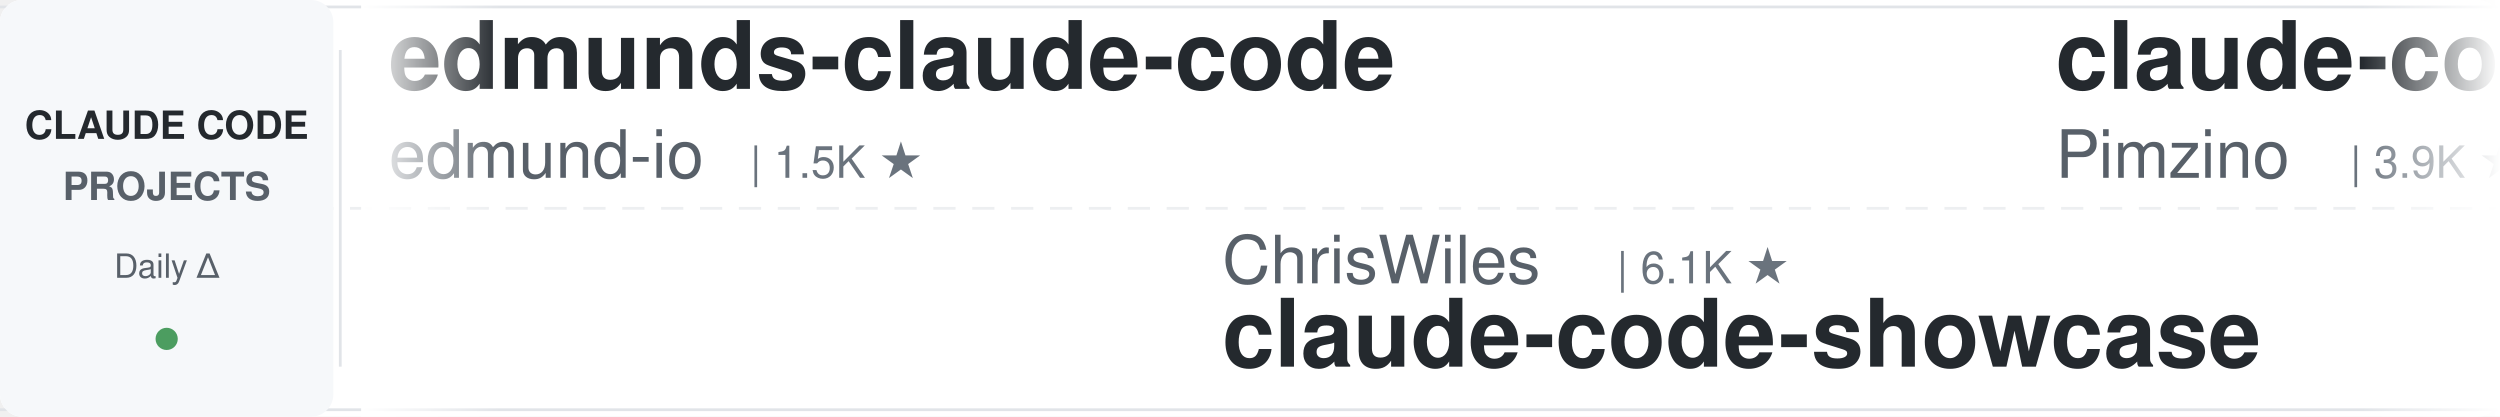
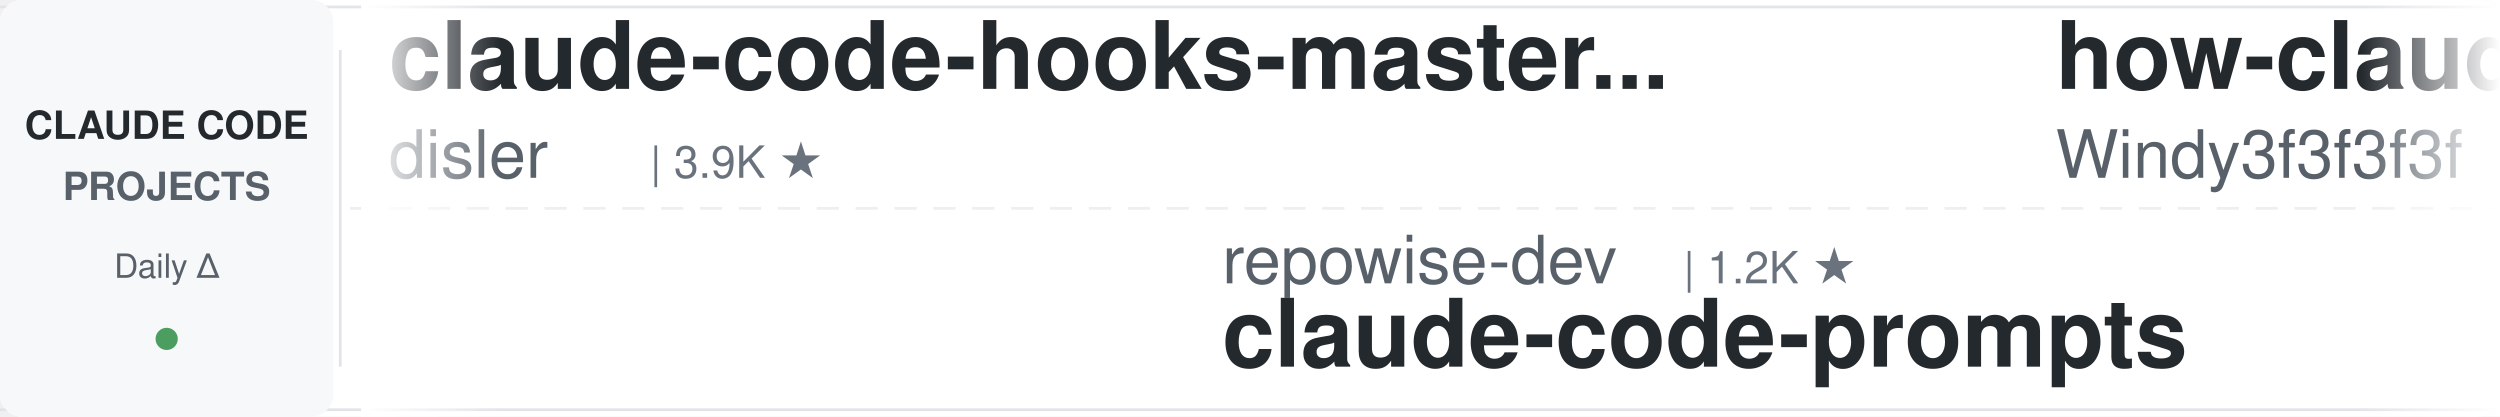
<svg xmlns="http://www.w3.org/2000/svg" width="900" height="150">
  <defs>
    <linearGradient id="leftFade" x1="0%" y1="0%" x2="100%" y2="0%">
      <stop offset="0%" style="stop-color:#ffffff;stop-opacity:1" />
      <stop offset="100%" style="stop-color:#ffffff;stop-opacity:0" />
    </linearGradient>
    <linearGradient id="rightFade" x1="0%" y1="0%" x2="100%" y2="0%">
      <stop offset="0%" style="stop-color:#ffffff;stop-opacity:0" />
      <stop offset="100%" style="stop-color:#ffffff;stop-opacity:1" />
    </linearGradient>
  </defs>
  <rect width="900" height="150" fill="#ffffff" rx="8" />
  <rect x="0" y="2" width="900" height="1" fill="#e1e4e8" />
  <rect x="0" y="147" width="900" height="1" fill="#e1e4e8" />
  <line x1="0" y1="75" x2="900" y2="75" stroke="#e1e4e8" stroke-width="1" stroke-dasharray="8 6" opacity="0.6" />
  <rect x="0" y="0" width="120" height="150" fill="#f6f8fa" rx="8" />
  <text x="60" y="50" font-family="-apple-system, BlinkMacSystemFont, 'Segoe UI', Helvetica, Arial, sans-serif" font-size="14" font-weight="600" fill="#24292e" text-anchor="middle">CLAUDE CODE</text>
  <text x="60" y="72" font-family="-apple-system, BlinkMacSystemFont, 'Segoe UI', Helvetica, Arial, sans-serif" font-size="14" font-weight="600" fill="#586069" text-anchor="middle">PROJECTS</text>
  <text x="60" y="100" font-family="-apple-system, BlinkMacSystemFont, 'Segoe UI', Helvetica, Arial, sans-serif" font-size="12" font-weight="500" fill="#586069" text-anchor="middle">Daily Δ</text>
  <circle cx="60" cy="122" r="4" fill="#22863a" opacity="0.8" />
  <rect x="122" y="18" width="1" height="114" fill="#e1e4e8" />
  <clipPath id="tickerClip">
    <rect x="130" y="0" width="770" height="150" />
  </clipPath>
  <g clip-path="url(#tickerClip)">
    <g id="tickerItems">
      <animateTransform attributeName="transform" attributeType="XML" type="translate" from="0 0" to="-3000 0" dur="54s" repeatCount="indefinite" />
      <g transform="translate(0, 0)">
-         <text x="140" y="32" font-family="-apple-system, BlinkMacSystemFont, 'Segoe UI', Helvetica, Arial, sans-serif" font-size="34" font-weight="600" fill="#24292e">edmunds-claude-code</text>
-         <text x="140" y="64" font-family="-apple-system, BlinkMacSystemFont, 'Segoe UI', Helvetica, Arial, sans-serif" font-size="24" font-weight="400" fill="#586069">edmund-io</text>
-         <text x="270" y="64" font-family="-apple-system, BlinkMacSystemFont, 'Segoe UI', Helvetica, Arial, sans-serif" font-size="16" font-weight="500" fill="#6a737d">| 1.5K ★</text>
+         <text x="140" y="32" font-family="-apple-system, BlinkMacSystemFont, 'Segoe UI', Helvetica, Arial, sans-serif" font-size="34" font-weight="600" fill="#24292e">claude-code-hooks-master...</text>
+         <text x="140" y="64" font-family="-apple-system, BlinkMacSystemFont, 'Segoe UI', Helvetica, Arial, sans-serif" font-size="24" font-weight="400" fill="#586069">disler</text>
+         <text x="234" y="64" font-family="-apple-system, BlinkMacSystemFont, 'Segoe UI', Helvetica, Arial, sans-serif" font-size="16" font-weight="500" fill="#6a737d">| 3.9K ★</text>
      </g>
      <g transform="translate(300, 0)">
+         <text x="140" y="102" font-family="-apple-system, BlinkMacSystemFont, 'Segoe UI', Helvetica, Arial, sans-serif" font-size="24" font-weight="400" fill="#586069">repowise-dev</text>
+         <text x="306" y="102" font-family="-apple-system, BlinkMacSystemFont, 'Segoe UI', Helvetica, Arial, sans-serif" font-size="16" font-weight="500" fill="#6a737d">| 1.2K ★</text>
+         <text x="140" y="132" font-family="-apple-system, BlinkMacSystemFont, 'Segoe UI', Helvetica, Arial, sans-serif" font-size="34" font-weight="600" fill="#24292e">claude-code-prompts</text>
+       </g>
+       <g transform="translate(600, 0)">
+         <text x="140" y="32" font-family="-apple-system, BlinkMacSystemFont, 'Segoe UI', Helvetica, Arial, sans-serif" font-size="34" font-weight="600" fill="#24292e">how-claude-code-works</text>
+         <text x="140" y="64" font-family="-apple-system, BlinkMacSystemFont, 'Segoe UI', Helvetica, Arial, sans-serif" font-size="24" font-weight="400" fill="#586069">Windy3f3f3f3f</text>
+         <text x="318" y="64" font-family="-apple-system, BlinkMacSystemFont, 'Segoe UI', Helvetica, Arial, sans-serif" font-size="16" font-weight="500" fill="#6a737d">| 3.8K ★</text>
+       </g>
+       <g transform="translate(900, 0)">
+         <text x="140" y="102" font-family="-apple-system, BlinkMacSystemFont, 'Segoe UI', Helvetica, Arial, sans-serif" font-size="24" font-weight="400" fill="#586069">ykdojo</text>
+         <text x="234" y="102" font-family="-apple-system, BlinkMacSystemFont, 'Segoe UI', Helvetica, Arial, sans-serif" font-size="16" font-weight="500" fill="#6a737d">| 10.3K ★</text>
+         <text x="140" y="132" font-family="-apple-system, BlinkMacSystemFont, 'Segoe UI', Helvetica, Arial, sans-serif" font-size="34" font-weight="600" fill="#24292e">claude-code-tips</text>
+       </g>
+       <g transform="translate(1200, 0)">
+         <text x="140" y="32" font-family="-apple-system, BlinkMacSystemFont, 'Segoe UI', Helvetica, Arial, sans-serif" font-size="34" font-weight="600" fill="#24292e">claude-code-workflows</text>
+         <text x="140" y="64" font-family="-apple-system, BlinkMacSystemFont, 'Segoe UI', Helvetica, Arial, sans-serif" font-size="24" font-weight="400" fill="#586069">OneRedOak</text>
+         <text x="270" y="64" font-family="-apple-system, BlinkMacSystemFont, 'Segoe UI', Helvetica, Arial, sans-serif" font-size="16" font-weight="500" fill="#6a737d">| 3.9K ★</text>
+       </g>
+       <g transform="translate(1500, 0)">
+         <text x="140" y="102" font-family="-apple-system, BlinkMacSystemFont, 'Segoe UI', Helvetica, Arial, sans-serif" font-size="24" font-weight="400" fill="#586069">rohitg00</text>
+         <text x="258" y="102" font-family="-apple-system, BlinkMacSystemFont, 'Segoe UI', Helvetica, Arial, sans-serif" font-size="16" font-weight="500" fill="#6a737d">| 2.7K ★</text>
+         <text x="140" y="132" font-family="-apple-system, BlinkMacSystemFont, 'Segoe UI', Helvetica, Arial, sans-serif" font-size="34" font-weight="600" fill="#24292e">awesome-claude-code-tool...</text>
+       </g>
+       <g transform="translate(1800, 0)">
+         <text x="140" y="32" font-family="-apple-system, BlinkMacSystemFont, 'Segoe UI', Helvetica, Arial, sans-serif" font-size="34" font-weight="600" fill="#24292e">claude-code-router</text>
+         <text x="140" y="64" font-family="-apple-system, BlinkMacSystemFont, 'Segoe UI', Helvetica, Arial, sans-serif" font-size="24" font-weight="400" fill="#586069">musistudio</text>
+         <text x="282" y="64" font-family="-apple-system, BlinkMacSystemFont, 'Segoe UI', Helvetica, Arial, sans-serif" font-size="16" font-weight="500" fill="#6a737d">| 37.8K ★</text>
+       </g>
+       <g transform="translate(2100, 0)">
        <text x="140" y="102" font-family="-apple-system, BlinkMacSystemFont, 'Segoe UI', Helvetica, Arial, sans-serif" font-size="24" font-weight="400" fill="#586069">ChrisWiles</text>
        <text x="282" y="102" font-family="-apple-system, BlinkMacSystemFont, 'Segoe UI', Helvetica, Arial, sans-serif" font-size="16" font-weight="500" fill="#6a737d">| 6.1K ★</text>
        <text x="140" y="132" font-family="-apple-system, BlinkMacSystemFont, 'Segoe UI', Helvetica, Arial, sans-serif" font-size="34" font-weight="600" fill="#24292e">claude-code-showcase</text>
      </g>
-       <g transform="translate(600, 0)">
-         <text x="140" y="32" font-family="-apple-system, BlinkMacSystemFont, 'Segoe UI', Helvetica, Arial, sans-serif" font-size="34" font-weight="600" fill="#24292e">claude-code-spec-workflo...</text>
-         <text x="140" y="64" font-family="-apple-system, BlinkMacSystemFont, 'Segoe UI', Helvetica, Arial, sans-serif" font-size="24" font-weight="400" fill="#586069">Pimzino</text>
-         <text x="246" y="64" font-family="-apple-system, BlinkMacSystemFont, 'Segoe UI', Helvetica, Arial, sans-serif" font-size="16" font-weight="500" fill="#6a737d">| 3.9K ★</text>
+       <g transform="translate(2400, 0)">
+         <text x="140" y="32" font-family="-apple-system, BlinkMacSystemFont, 'Segoe UI', Helvetica, Arial, sans-serif" font-size="34" font-weight="600" fill="#24292e">claude-code-security-rev...</text>
+         <text x="140" y="64" font-family="-apple-system, BlinkMacSystemFont, 'Segoe UI', Helvetica, Arial, sans-serif" font-size="24" font-weight="400" fill="#586069">anthropics</text>
+         <text x="282" y="64" font-family="-apple-system, BlinkMacSystemFont, 'Segoe UI', Helvetica, Arial, sans-serif" font-size="16" font-weight="500" fill="#6a737d">| 6.5K ★</text>
      </g>
-       <g transform="translate(900, 0)">
-         <text x="140" y="102" font-family="-apple-system, BlinkMacSystemFont, 'Segoe UI', Helvetica, Arial, sans-serif" font-size="24" font-weight="400" fill="#586069">Windy3f3f3f3f</text>
-         <text x="318" y="102" font-family="-apple-system, BlinkMacSystemFont, 'Segoe UI', Helvetica, Arial, sans-serif" font-size="16" font-weight="500" fill="#6a737d">| 3.8K ★</text>
-         <text x="140" y="132" font-family="-apple-system, BlinkMacSystemFont, 'Segoe UI', Helvetica, Arial, sans-serif" font-size="34" font-weight="600" fill="#24292e">how-claude-code-works</text>
+       <g transform="translate(2700, 0)">
+         <text x="140" y="102" font-family="-apple-system, BlinkMacSystemFont, 'Segoe UI', Helvetica, Arial, sans-serif" font-size="24" font-weight="400" fill="#586069">FlorianBruniaux</text>
+         <text x="342" y="102" font-family="-apple-system, BlinkMacSystemFont, 'Segoe UI', Helvetica, Arial, sans-serif" font-size="16" font-weight="500" fill="#6a737d">| 6.2K ★</text>
+         <text x="140" y="132" font-family="-apple-system, BlinkMacSystemFont, 'Segoe UI', Helvetica, Arial, sans-serif" font-size="34" font-weight="600" fill="#24292e">claude-code-ultimate-gui...</text>
      </g>
-       <g transform="translate(1200, 0)">
-         <text x="140" y="32" font-family="-apple-system, BlinkMacSystemFont, 'Segoe UI', Helvetica, Arial, sans-serif" font-size="34" font-weight="600" fill="#24292e">awesome-claude-code</text>
-         <text x="140" y="64" font-family="-apple-system, BlinkMacSystemFont, 'Segoe UI', Helvetica, Arial, sans-serif" font-size="24" font-weight="400" fill="#586069">jqueryscript</text>
-         <text x="306" y="64" font-family="-apple-system, BlinkMacSystemFont, 'Segoe UI', Helvetica, Arial, sans-serif" font-size="16" font-weight="500" fill="#6a737d">| 534 ★</text>
+       <g transform="translate(3000, 0)">
+         <text x="140" y="32" font-family="-apple-system, BlinkMacSystemFont, 'Segoe UI', Helvetica, Arial, sans-serif" font-size="34" font-weight="600" fill="#24292e">claude-code-hooks-master...</text>
+         <text x="140" y="64" font-family="-apple-system, BlinkMacSystemFont, 'Segoe UI', Helvetica, Arial, sans-serif" font-size="24" font-weight="400" fill="#586069">disler</text>
+         <text x="234" y="64" font-family="-apple-system, BlinkMacSystemFont, 'Segoe UI', Helvetica, Arial, sans-serif" font-size="16" font-weight="500" fill="#6a737d">| 3.9K ★</text>
      </g>
-       <g transform="translate(1500, 0)">
+       <g transform="translate(3300, 0)">
        <text x="140" y="102" font-family="-apple-system, BlinkMacSystemFont, 'Segoe UI', Helvetica, Arial, sans-serif" font-size="24" font-weight="400" fill="#586069">repowise-dev</text>
        <text x="306" y="102" font-family="-apple-system, BlinkMacSystemFont, 'Segoe UI', Helvetica, Arial, sans-serif" font-size="16" font-weight="500" fill="#6a737d">| 1.2K ★</text>
        <text x="140" y="132" font-family="-apple-system, BlinkMacSystemFont, 'Segoe UI', Helvetica, Arial, sans-serif" font-size="34" font-weight="600" fill="#24292e">claude-code-prompts</text>
      </g>
-       <g transform="translate(1800, 0)">
-         <text x="140" y="32" font-family="-apple-system, BlinkMacSystemFont, 'Segoe UI', Helvetica, Arial, sans-serif" font-size="34" font-weight="600" fill="#24292e">ralph-claude-code</text>
-         <text x="140" y="64" font-family="-apple-system, BlinkMacSystemFont, 'Segoe UI', Helvetica, Arial, sans-serif" font-size="24" font-weight="400" fill="#586069">frankbria</text>
-         <text x="270" y="64" font-family="-apple-system, BlinkMacSystemFont, 'Segoe UI', Helvetica, Arial, sans-serif" font-size="16" font-weight="500" fill="#6a737d">| 9.7K ★</text>
-       </g>
-       <g transform="translate(2100, 0)">
-         <text x="140" y="102" font-family="-apple-system, BlinkMacSystemFont, 'Segoe UI', Helvetica, Arial, sans-serif" font-size="24" font-weight="400" fill="#586069">JrCx7scC</text>
-         <text x="258" y="102" font-family="-apple-system, BlinkMacSystemFont, 'Segoe UI', Helvetica, Arial, sans-serif" font-size="16" font-weight="500" fill="#6a737d">| 376 ★</text>
-         <text x="140" y="132" font-family="-apple-system, BlinkMacSystemFont, 'Segoe UI', Helvetica, Arial, sans-serif" font-size="34" font-weight="600" fill="#24292e">claude-code-source</text>
-       </g>
-       <g transform="translate(2400, 0)">
-         <text x="140" y="32" font-family="-apple-system, BlinkMacSystemFont, 'Segoe UI', Helvetica, Arial, sans-serif" font-size="34" font-weight="600" fill="#24292e">claude-code-system-promp...</text>
-         <text x="140" y="64" font-family="-apple-system, BlinkMacSystemFont, 'Segoe UI', Helvetica, Arial, sans-serif" font-size="24" font-weight="400" fill="#586069">Piebald-AI</text>
-         <text x="282" y="64" font-family="-apple-system, BlinkMacSystemFont, 'Segoe UI', Helvetica, Arial, sans-serif" font-size="16" font-weight="500" fill="#6a737d">| 13.0K ★</text>
-       </g>
-       <g transform="translate(2700, 0)">
-         <text x="140" y="102" font-family="-apple-system, BlinkMacSystemFont, 'Segoe UI', Helvetica, Arial, sans-serif" font-size="24" font-weight="400" fill="#586069">liuup</text>
-         <text x="222" y="102" font-family="-apple-system, BlinkMacSystemFont, 'Segoe UI', Helvetica, Arial, sans-serif" font-size="16" font-weight="500" fill="#6a737d">| 4.0K ★</text>
-         <text x="140" y="132" font-family="-apple-system, BlinkMacSystemFont, 'Segoe UI', Helvetica, Arial, sans-serif" font-size="34" font-weight="600" fill="#24292e">claude-code-analysis</text>
-       </g>
-       <g transform="translate(3000, 0)">
-         <text x="140" y="32" font-family="-apple-system, BlinkMacSystemFont, 'Segoe UI', Helvetica, Arial, sans-serif" font-size="34" font-weight="600" fill="#24292e">edmunds-claude-code</text>
-         <text x="140" y="64" font-family="-apple-system, BlinkMacSystemFont, 'Segoe UI', Helvetica, Arial, sans-serif" font-size="24" font-weight="400" fill="#586069">edmund-io</text>
-         <text x="270" y="64" font-family="-apple-system, BlinkMacSystemFont, 'Segoe UI', Helvetica, Arial, sans-serif" font-size="16" font-weight="500" fill="#6a737d">| 1.5K ★</text>
-       </g>
-       <g transform="translate(3300, 0)">
-         <text x="140" y="102" font-family="-apple-system, BlinkMacSystemFont, 'Segoe UI', Helvetica, Arial, sans-serif" font-size="24" font-weight="400" fill="#586069">ChrisWiles</text>
-         <text x="282" y="102" font-family="-apple-system, BlinkMacSystemFont, 'Segoe UI', Helvetica, Arial, sans-serif" font-size="16" font-weight="500" fill="#6a737d">| 6.1K ★</text>
-         <text x="140" y="132" font-family="-apple-system, BlinkMacSystemFont, 'Segoe UI', Helvetica, Arial, sans-serif" font-size="34" font-weight="600" fill="#24292e">claude-code-showcase</text>
-       </g>
      <g transform="translate(3600, 0)">
-         <text x="140" y="32" font-family="-apple-system, BlinkMacSystemFont, 'Segoe UI', Helvetica, Arial, sans-serif" font-size="34" font-weight="600" fill="#24292e">claude-code-spec-workflo...</text>
-         <text x="140" y="64" font-family="-apple-system, BlinkMacSystemFont, 'Segoe UI', Helvetica, Arial, sans-serif" font-size="24" font-weight="400" fill="#586069">Pimzino</text>
-         <text x="246" y="64" font-family="-apple-system, BlinkMacSystemFont, 'Segoe UI', Helvetica, Arial, sans-serif" font-size="16" font-weight="500" fill="#6a737d">| 3.9K ★</text>
+         <text x="140" y="32" font-family="-apple-system, BlinkMacSystemFont, 'Segoe UI', Helvetica, Arial, sans-serif" font-size="34" font-weight="600" fill="#24292e">how-claude-code-works</text>
+         <text x="140" y="64" font-family="-apple-system, BlinkMacSystemFont, 'Segoe UI', Helvetica, Arial, sans-serif" font-size="24" font-weight="400" fill="#586069">Windy3f3f3f3f</text>
+         <text x="318" y="64" font-family="-apple-system, BlinkMacSystemFont, 'Segoe UI', Helvetica, Arial, sans-serif" font-size="16" font-weight="500" fill="#6a737d">| 3.8K ★</text>
      </g>
      <g transform="translate(3900, 0)">
-         <text x="140" y="102" font-family="-apple-system, BlinkMacSystemFont, 'Segoe UI', Helvetica, Arial, sans-serif" font-size="24" font-weight="400" fill="#586069">Windy3f3f3f3f</text>
-         <text x="318" y="102" font-family="-apple-system, BlinkMacSystemFont, 'Segoe UI', Helvetica, Arial, sans-serif" font-size="16" font-weight="500" fill="#6a737d">| 3.8K ★</text>
-         <text x="140" y="132" font-family="-apple-system, BlinkMacSystemFont, 'Segoe UI', Helvetica, Arial, sans-serif" font-size="34" font-weight="600" fill="#24292e">how-claude-code-works</text>
+         <text x="140" y="102" font-family="-apple-system, BlinkMacSystemFont, 'Segoe UI', Helvetica, Arial, sans-serif" font-size="24" font-weight="400" fill="#586069">ykdojo</text>
+         <text x="234" y="102" font-family="-apple-system, BlinkMacSystemFont, 'Segoe UI', Helvetica, Arial, sans-serif" font-size="16" font-weight="500" fill="#6a737d">| 10.3K ★</text>
+         <text x="140" y="132" font-family="-apple-system, BlinkMacSystemFont, 'Segoe UI', Helvetica, Arial, sans-serif" font-size="34" font-weight="600" fill="#24292e">claude-code-tips</text>
      </g>
    </g>
  </g>
  <rect x="130" y="0" width="50" height="150" fill="url(#leftFade)" />
  <rect x="850" y="0" width="50" height="150" fill="url(#rightFade)" />
</svg>
